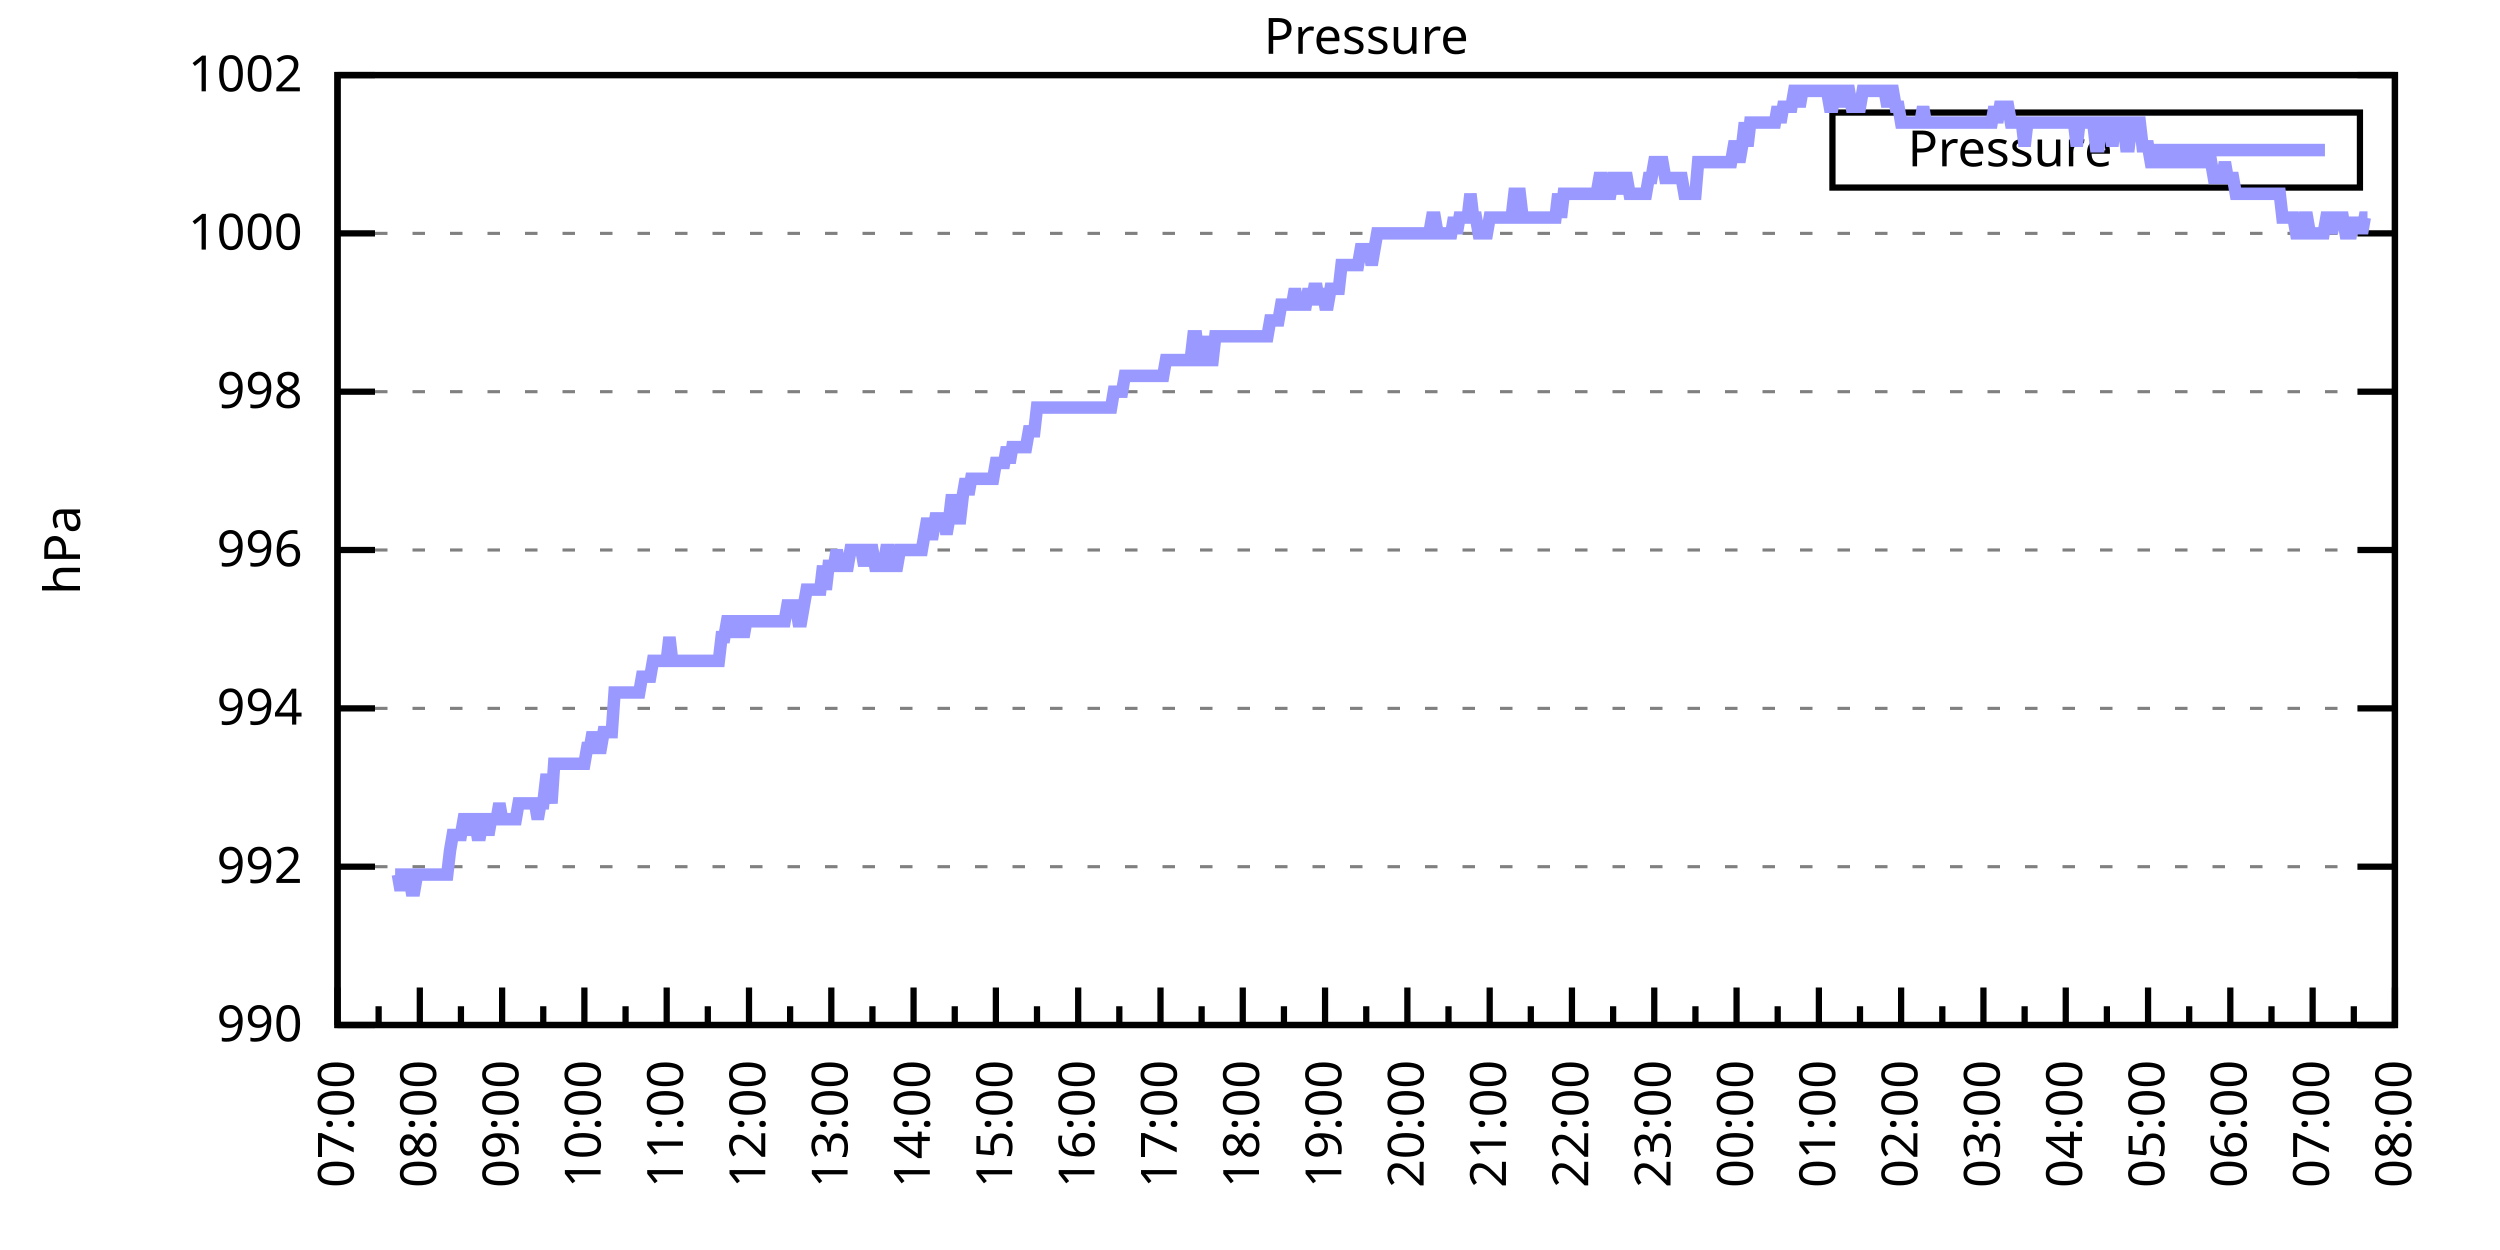
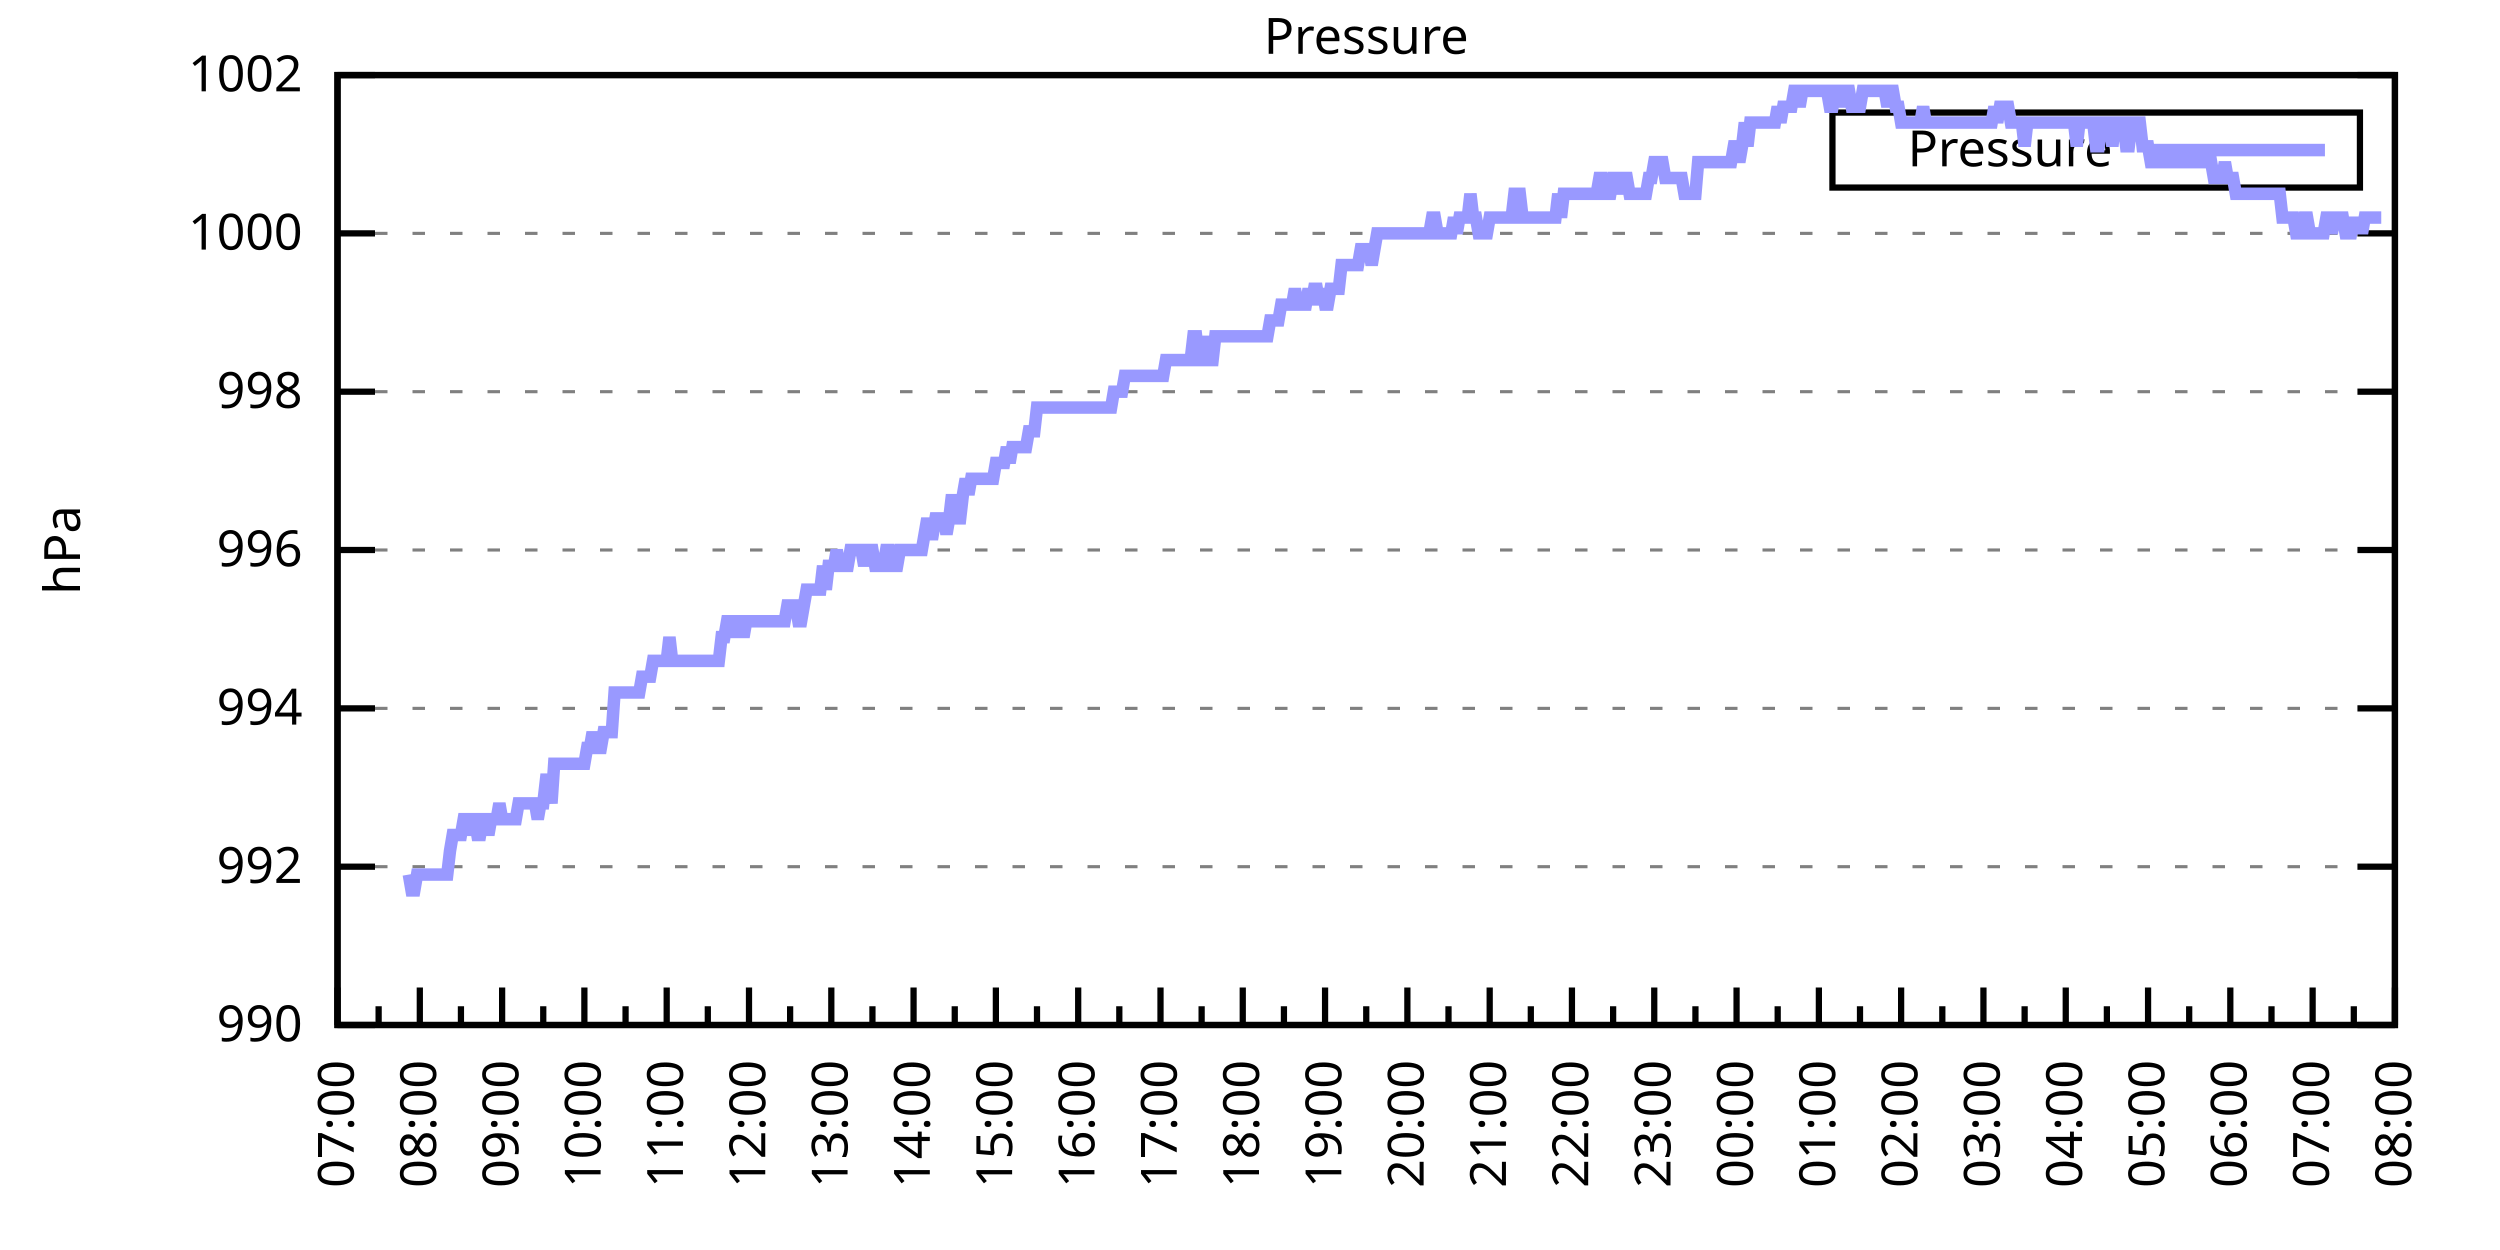
<svg xmlns="http://www.w3.org/2000/svg" xmlns:xlink="http://www.w3.org/1999/xlink" width="400" height="200" viewBox="0 0 400 200">
  <g id="gnuplot_canvas">
    <rect x="0" y="0" width="400" height="200" fill="none" />
    <defs>
      <circle id="gpDot" r="0.5" stroke-width="0.5" stroke="currentColor" />
      <path id="gpPt0" stroke-width="0.333" stroke="currentColor" d="M-1,0 h2 M0,-1 v2" />
      <path id="gpPt1" stroke-width="0.333" stroke="currentColor" d="M-1,-1 L1,1 M1,-1 L-1,1" />
      <path id="gpPt2" stroke-width="0.333" stroke="currentColor" d="M-1,0 L1,0 M0,-1 L0,1 M-1,-1 L1,1 M-1,1 L1,-1" />
      <rect id="gpPt3" stroke-width="0.333" stroke="currentColor" x="-1" y="-1" width="2" height="2" />
      <rect id="gpPt4" stroke-width="0.333" stroke="currentColor" fill="currentColor" x="-1" y="-1" width="2" height="2" />
      <circle id="gpPt5" stroke-width="0.333" stroke="currentColor" cx="0" cy="0" r="1" />
      <use xlink:href="#gpPt5" id="gpPt6" fill="currentColor" stroke="none" />
      <path id="gpPt7" stroke-width="0.333" stroke="currentColor" d="M0,-1.33 L-1.33,0.67 L1.33,0.67 z" />
      <use xlink:href="#gpPt7" id="gpPt8" fill="currentColor" stroke="none" />
      <use xlink:href="#gpPt7" id="gpPt9" stroke="currentColor" transform="rotate(180)" />
      <use xlink:href="#gpPt9" id="gpPt10" fill="currentColor" stroke="none" />
      <use xlink:href="#gpPt3" id="gpPt11" stroke="currentColor" transform="rotate(45)" />
      <use xlink:href="#gpPt11" id="gpPt12" fill="currentColor" stroke="none" />
      <path id="gpPt13" stroke-width="0.333" stroke="currentColor" d="M0,1.330 L1.265,0.411 L0.782,-1.067 L-0.782,-1.076 L-1.265,0.411 z" />
      <use xlink:href="#gpPt13" id="gpPt14" fill="currentColor" stroke="none" />
      <filter id="textbox" filterUnits="objectBoundingBox" x="0" y="0" height="1" width="1">
        <feFlood flood-color="white" flood-opacity="1" result="bgnd" />
        <feComposite in="SourceGraphic" in2="bgnd" operator="atop" />
      </filter>
      <filter id="greybox" filterUnits="objectBoundingBox" x="0" y="0" height="1" width="1">
        <feFlood flood-color="lightgrey" flood-opacity="1" result="grey" />
        <feComposite in="SourceGraphic" in2="grey" operator="atop" />
      </filter>
    </defs>
    <g fill="none" color="white" stroke="currentColor" stroke-width="1.00" stroke-linecap="butt" stroke-linejoin="miter">
</g>
    <g fill="none" color="black" stroke="currentColor" stroke-width="1.00" stroke-linecap="butt" stroke-linejoin="miter">
      <g stroke="none" shape-rendering="crispEdges">
        <polygon fill="rgb(255, 255, 255)" points="54.00,164.00 383.18,164.00 383.18,12.02 54.00,12.02 " />
      </g>
    </g>
    <g fill="none" color="black" stroke="currentColor" stroke-width="1.00" stroke-linecap="butt" stroke-linejoin="miter">
</g>
    <g fill="none" color="black" stroke="black" stroke-width="0.50" stroke-linecap="butt" stroke-linejoin="miter">
</g>
    <g fill="none" color="gray" stroke="currentColor" stroke-width="0.50" stroke-linecap="butt" stroke-linejoin="miter">
      <path stroke="gray" stroke-dasharray="2,4" class="gridline" d="M54.00,164.00 L383.19,164.00  " />
    </g>
    <g fill="none" color="gray" stroke="gray" stroke-width="1.00" stroke-linecap="butt" stroke-linejoin="miter">
</g>
    <g fill="none" color="black" stroke="currentColor" stroke-width="1.00" stroke-linecap="butt" stroke-linejoin="miter">
      <path stroke="black" d="M54.00,164.00 L60.00,164.00 M383.19,164.00 L377.19,164.00  " />
      <g transform="translate(48.40,166.60)" stroke="none" fill="black" font-family="Sans" font-size="8.00" text-anchor="end">
        <text>
          <tspan font-family="Sans"> 990</tspan>
        </text>
      </g>
    </g>
    <g fill="none" color="black" stroke="currentColor" stroke-width="1.00" stroke-linecap="butt" stroke-linejoin="miter">
</g>
    <g fill="none" color="black" stroke="black" stroke-width="0.50" stroke-linecap="butt" stroke-linejoin="miter">
</g>
    <g fill="none" color="gray" stroke="currentColor" stroke-width="0.50" stroke-linecap="butt" stroke-linejoin="miter">
      <path stroke="gray" stroke-dasharray="2,4" class="gridline" d="M54.00,138.67 L383.19,138.67  " />
    </g>
    <g fill="none" color="gray" stroke="gray" stroke-width="1.00" stroke-linecap="butt" stroke-linejoin="miter">
</g>
    <g fill="none" color="black" stroke="currentColor" stroke-width="1.00" stroke-linecap="butt" stroke-linejoin="miter">
      <path stroke="black" d="M54.00,138.67 L60.00,138.67 M383.19,138.67 L377.19,138.67  " />
      <g transform="translate(48.40,141.27)" stroke="none" fill="black" font-family="Sans" font-size="8.00" text-anchor="end">
        <text>
          <tspan font-family="Sans"> 992</tspan>
        </text>
      </g>
    </g>
    <g fill="none" color="black" stroke="currentColor" stroke-width="1.00" stroke-linecap="butt" stroke-linejoin="miter">
</g>
    <g fill="none" color="black" stroke="black" stroke-width="0.50" stroke-linecap="butt" stroke-linejoin="miter">
</g>
    <g fill="none" color="gray" stroke="currentColor" stroke-width="0.50" stroke-linecap="butt" stroke-linejoin="miter">
      <path stroke="gray" stroke-dasharray="2,4" class="gridline" d="M54.00,113.34 L383.19,113.34  " />
    </g>
    <g fill="none" color="gray" stroke="gray" stroke-width="1.00" stroke-linecap="butt" stroke-linejoin="miter">
</g>
    <g fill="none" color="black" stroke="currentColor" stroke-width="1.00" stroke-linecap="butt" stroke-linejoin="miter">
      <path stroke="black" d="M54.00,113.34 L60.00,113.34 M383.19,113.34 L377.19,113.34  " />
      <g transform="translate(48.40,115.94)" stroke="none" fill="black" font-family="Sans" font-size="8.00" text-anchor="end">
        <text>
          <tspan font-family="Sans"> 994</tspan>
        </text>
      </g>
    </g>
    <g fill="none" color="black" stroke="currentColor" stroke-width="1.00" stroke-linecap="butt" stroke-linejoin="miter">
</g>
    <g fill="none" color="black" stroke="black" stroke-width="0.50" stroke-linecap="butt" stroke-linejoin="miter">
</g>
    <g fill="none" color="gray" stroke="currentColor" stroke-width="0.50" stroke-linecap="butt" stroke-linejoin="miter">
      <path stroke="gray" stroke-dasharray="2,4" class="gridline" d="M54.00,88.00 L383.19,88.00  " />
    </g>
    <g fill="none" color="gray" stroke="gray" stroke-width="1.00" stroke-linecap="butt" stroke-linejoin="miter">
</g>
    <g fill="none" color="black" stroke="currentColor" stroke-width="1.00" stroke-linecap="butt" stroke-linejoin="miter">
      <path stroke="black" d="M54.00,88.00 L60.00,88.00 M383.19,88.00 L377.19,88.00  " />
      <g transform="translate(48.40,90.60)" stroke="none" fill="black" font-family="Sans" font-size="8.00" text-anchor="end">
        <text>
          <tspan font-family="Sans"> 996</tspan>
        </text>
      </g>
    </g>
    <g fill="none" color="black" stroke="currentColor" stroke-width="1.00" stroke-linecap="butt" stroke-linejoin="miter">
</g>
    <g fill="none" color="black" stroke="black" stroke-width="0.50" stroke-linecap="butt" stroke-linejoin="miter">
</g>
    <g fill="none" color="gray" stroke="currentColor" stroke-width="0.50" stroke-linecap="butt" stroke-linejoin="miter">
      <path stroke="gray" stroke-dasharray="2,4" class="gridline" d="M54.00,62.67 L383.19,62.67  " />
    </g>
    <g fill="none" color="gray" stroke="gray" stroke-width="1.00" stroke-linecap="butt" stroke-linejoin="miter">
</g>
    <g fill="none" color="black" stroke="currentColor" stroke-width="1.00" stroke-linecap="butt" stroke-linejoin="miter">
      <path stroke="black" d="M54.00,62.67 L60.00,62.67 M383.19,62.67 L377.19,62.67  " />
      <g transform="translate(48.40,65.27)" stroke="none" fill="black" font-family="Sans" font-size="8.00" text-anchor="end">
        <text>
          <tspan font-family="Sans"> 998</tspan>
        </text>
      </g>
    </g>
    <g fill="none" color="black" stroke="currentColor" stroke-width="1.00" stroke-linecap="butt" stroke-linejoin="miter">
</g>
    <g fill="none" color="black" stroke="black" stroke-width="0.50" stroke-linecap="butt" stroke-linejoin="miter">
</g>
    <g fill="none" color="gray" stroke="currentColor" stroke-width="0.50" stroke-linecap="butt" stroke-linejoin="miter">
      <path stroke="gray" stroke-dasharray="2,4" class="gridline" d="M54.00,37.34 L383.19,37.34  " />
    </g>
    <g fill="none" color="gray" stroke="gray" stroke-width="1.00" stroke-linecap="butt" stroke-linejoin="miter">
</g>
    <g fill="none" color="black" stroke="currentColor" stroke-width="1.00" stroke-linecap="butt" stroke-linejoin="miter">
      <path stroke="black" d="M54.00,37.34 L60.00,37.34 M383.19,37.34 L377.19,37.34  " />
      <g transform="translate(48.40,39.94)" stroke="none" fill="black" font-family="Sans" font-size="8.00" text-anchor="end">
        <text>
          <tspan font-family="Sans"> 1000</tspan>
        </text>
      </g>
    </g>
    <g fill="none" color="black" stroke="currentColor" stroke-width="1.00" stroke-linecap="butt" stroke-linejoin="miter">
</g>
    <g fill="none" color="black" stroke="black" stroke-width="0.50" stroke-linecap="butt" stroke-linejoin="miter">
</g>
    <g fill="none" color="gray" stroke="currentColor" stroke-width="0.50" stroke-linecap="butt" stroke-linejoin="miter">
      <path stroke="gray" stroke-dasharray="2,4" class="gridline" d="M54.00,12.01 L383.19,12.01  " />
    </g>
    <g fill="none" color="gray" stroke="gray" stroke-width="1.00" stroke-linecap="butt" stroke-linejoin="miter">
</g>
    <g fill="none" color="black" stroke="currentColor" stroke-width="1.00" stroke-linecap="butt" stroke-linejoin="miter">
      <path stroke="black" d="M54.00,12.01 L60.00,12.01 M383.19,12.01 L377.19,12.01  " />
      <g transform="translate(48.40,14.61)" stroke="none" fill="black" font-family="Sans" font-size="8.00" text-anchor="end">
        <text>
          <tspan font-family="Sans"> 1002</tspan>
        </text>
      </g>
    </g>
    <g fill="none" color="black" stroke="currentColor" stroke-width="1.00" stroke-linecap="butt" stroke-linejoin="miter">
      <path stroke="black" d="M54.00,164.00 L54.00,158.00  " />
      <g transform="translate(56.60,169.60) rotate(270)" stroke="none" fill="black" font-family="Sans" font-size="8.00" text-anchor="end">
        <text>
          <tspan font-family="Sans">07:00</tspan>
        </text>
      </g>
    </g>
    <g fill="none" color="black" stroke="currentColor" stroke-width="1.00" stroke-linecap="butt" stroke-linejoin="miter">
      <path stroke="black" d="M60.58,164.00 L60.58,161.00 M67.17,164.00 L67.17,158.00  " />
      <g transform="translate(69.77,169.60) rotate(270)" stroke="none" fill="black" font-family="Sans" font-size="8.00" text-anchor="end">
        <text>
          <tspan font-family="Sans">08:00</tspan>
        </text>
      </g>
    </g>
    <g fill="none" color="black" stroke="currentColor" stroke-width="1.00" stroke-linecap="butt" stroke-linejoin="miter">
      <path stroke="black" d="M73.75,164.00 L73.75,161.00 M80.34,164.00 L80.34,158.00  " />
      <g transform="translate(82.94,169.60) rotate(270)" stroke="none" fill="black" font-family="Sans" font-size="8.00" text-anchor="end">
        <text>
          <tspan font-family="Sans">09:00</tspan>
        </text>
      </g>
    </g>
    <g fill="none" color="black" stroke="currentColor" stroke-width="1.00" stroke-linecap="butt" stroke-linejoin="miter">
      <path stroke="black" d="M86.92,164.00 L86.92,161.00 M93.50,164.00 L93.50,158.00  " />
      <g transform="translate(96.10,169.60) rotate(270)" stroke="none" fill="black" font-family="Sans" font-size="8.00" text-anchor="end">
        <text>
          <tspan font-family="Sans">10:00</tspan>
        </text>
      </g>
    </g>
    <g fill="none" color="black" stroke="currentColor" stroke-width="1.00" stroke-linecap="butt" stroke-linejoin="miter">
      <path stroke="black" d="M100.09,164.00 L100.09,161.00 M106.67,164.00 L106.67,158.00  " />
      <g transform="translate(109.27,169.60) rotate(270)" stroke="none" fill="black" font-family="Sans" font-size="8.00" text-anchor="end">
        <text>
          <tspan font-family="Sans">11:00</tspan>
        </text>
      </g>
    </g>
    <g fill="none" color="black" stroke="currentColor" stroke-width="1.00" stroke-linecap="butt" stroke-linejoin="miter">
      <path stroke="black" d="M113.25,164.00 L113.25,161.00 M119.84,164.00 L119.84,158.00  " />
      <g transform="translate(122.44,169.60) rotate(270)" stroke="none" fill="black" font-family="Sans" font-size="8.00" text-anchor="end">
        <text>
          <tspan font-family="Sans">12:00</tspan>
        </text>
      </g>
    </g>
    <g fill="none" color="black" stroke="currentColor" stroke-width="1.00" stroke-linecap="butt" stroke-linejoin="miter">
      <path stroke="black" d="M126.42,164.00 L126.42,161.00 M133.01,164.00 L133.01,158.00  " />
      <g transform="translate(135.61,169.60) rotate(270)" stroke="none" fill="black" font-family="Sans" font-size="8.00" text-anchor="end">
        <text>
          <tspan font-family="Sans">13:00</tspan>
        </text>
      </g>
    </g>
    <g fill="none" color="black" stroke="currentColor" stroke-width="1.00" stroke-linecap="butt" stroke-linejoin="miter">
      <path stroke="black" d="M139.59,164.00 L139.59,161.00 M146.17,164.00 L146.17,158.00  " />
      <g transform="translate(148.77,169.60) rotate(270)" stroke="none" fill="black" font-family="Sans" font-size="8.00" text-anchor="end">
        <text>
          <tspan font-family="Sans">14:00</tspan>
        </text>
      </g>
    </g>
    <g fill="none" color="black" stroke="currentColor" stroke-width="1.00" stroke-linecap="butt" stroke-linejoin="miter">
      <path stroke="black" d="M152.76,164.00 L152.76,161.00 M159.34,164.00 L159.34,158.00  " />
      <g transform="translate(161.94,169.60) rotate(270)" stroke="none" fill="black" font-family="Sans" font-size="8.00" text-anchor="end">
        <text>
          <tspan font-family="Sans">15:00</tspan>
        </text>
      </g>
    </g>
    <g fill="none" color="black" stroke="currentColor" stroke-width="1.00" stroke-linecap="butt" stroke-linejoin="miter">
      <path stroke="black" d="M165.92,164.00 L165.92,161.00 M172.51,164.00 L172.51,158.00  " />
      <g transform="translate(175.11,169.60) rotate(270)" stroke="none" fill="black" font-family="Sans" font-size="8.00" text-anchor="end">
        <text>
          <tspan font-family="Sans">16:00</tspan>
        </text>
      </g>
    </g>
    <g fill="none" color="black" stroke="currentColor" stroke-width="1.00" stroke-linecap="butt" stroke-linejoin="miter">
      <path stroke="black" d="M179.09,164.00 L179.09,161.00 M185.68,164.00 L185.68,158.00  " />
      <g transform="translate(188.28,169.60) rotate(270)" stroke="none" fill="black" font-family="Sans" font-size="8.00" text-anchor="end">
        <text>
          <tspan font-family="Sans">17:00</tspan>
        </text>
      </g>
    </g>
    <g fill="none" color="black" stroke="currentColor" stroke-width="1.00" stroke-linecap="butt" stroke-linejoin="miter">
      <path stroke="black" d="M192.26,164.00 L192.26,161.00 M198.84,164.00 L198.84,158.00  " />
      <g transform="translate(201.44,169.60) rotate(270)" stroke="none" fill="black" font-family="Sans" font-size="8.00" text-anchor="end">
        <text>
          <tspan font-family="Sans">18:00</tspan>
        </text>
      </g>
    </g>
    <g fill="none" color="black" stroke="currentColor" stroke-width="1.00" stroke-linecap="butt" stroke-linejoin="miter">
      <path stroke="black" d="M205.43,164.00 L205.43,161.00 M212.01,164.00 L212.01,158.00  " />
      <g transform="translate(214.61,169.60) rotate(270)" stroke="none" fill="black" font-family="Sans" font-size="8.00" text-anchor="end">
        <text>
          <tspan font-family="Sans">19:00</tspan>
        </text>
      </g>
    </g>
    <g fill="none" color="black" stroke="currentColor" stroke-width="1.00" stroke-linecap="butt" stroke-linejoin="miter">
      <path stroke="black" d="M218.60,164.00 L218.60,161.00 M225.18,164.00 L225.18,158.00  " />
      <g transform="translate(227.78,169.60) rotate(270)" stroke="none" fill="black" font-family="Sans" font-size="8.00" text-anchor="end">
        <text>
          <tspan font-family="Sans">20:00</tspan>
        </text>
      </g>
    </g>
    <g fill="none" color="black" stroke="currentColor" stroke-width="1.00" stroke-linecap="butt" stroke-linejoin="miter">
      <path stroke="black" d="M231.76,164.00 L231.76,161.00 M238.35,164.00 L238.35,158.00  " />
      <g transform="translate(240.95,169.60) rotate(270)" stroke="none" fill="black" font-family="Sans" font-size="8.00" text-anchor="end">
        <text>
          <tspan font-family="Sans">21:00</tspan>
        </text>
      </g>
    </g>
    <g fill="none" color="black" stroke="currentColor" stroke-width="1.00" stroke-linecap="butt" stroke-linejoin="miter">
      <path stroke="black" d="M244.93,164.00 L244.93,161.00 M251.51,164.00 L251.51,158.00  " />
      <g transform="translate(254.11,169.60) rotate(270)" stroke="none" fill="black" font-family="Sans" font-size="8.00" text-anchor="end">
        <text>
          <tspan font-family="Sans">22:00</tspan>
        </text>
      </g>
    </g>
    <g fill="none" color="black" stroke="currentColor" stroke-width="1.00" stroke-linecap="butt" stroke-linejoin="miter">
      <path stroke="black" d="M258.10,164.00 L258.10,161.00 M264.68,164.00 L264.68,158.00  " />
      <g transform="translate(267.28,169.60) rotate(270)" stroke="none" fill="black" font-family="Sans" font-size="8.00" text-anchor="end">
        <text>
          <tspan font-family="Sans">23:00</tspan>
        </text>
      </g>
    </g>
    <g fill="none" color="black" stroke="currentColor" stroke-width="1.00" stroke-linecap="butt" stroke-linejoin="miter">
      <path stroke="black" d="M271.27,164.00 L271.27,161.00 M277.85,164.00 L277.85,158.00  " />
      <g transform="translate(280.45,169.60) rotate(270)" stroke="none" fill="black" font-family="Sans" font-size="8.00" text-anchor="end">
        <text>
          <tspan font-family="Sans">00:00</tspan>
        </text>
      </g>
    </g>
    <g fill="none" color="black" stroke="currentColor" stroke-width="1.00" stroke-linecap="butt" stroke-linejoin="miter">
      <path stroke="black" d="M284.43,164.00 L284.43,161.00 M291.02,164.00 L291.02,158.00  " />
      <g transform="translate(293.62,169.60) rotate(270)" stroke="none" fill="black" font-family="Sans" font-size="8.00" text-anchor="end">
        <text>
          <tspan font-family="Sans">01:00</tspan>
        </text>
      </g>
    </g>
    <g fill="none" color="black" stroke="currentColor" stroke-width="1.00" stroke-linecap="butt" stroke-linejoin="miter">
      <path stroke="black" d="M297.60,164.00 L297.60,161.00 M304.18,164.00 L304.18,158.00  " />
      <g transform="translate(306.78,169.60) rotate(270)" stroke="none" fill="black" font-family="Sans" font-size="8.00" text-anchor="end">
        <text>
          <tspan font-family="Sans">02:00</tspan>
        </text>
      </g>
    </g>
    <g fill="none" color="black" stroke="currentColor" stroke-width="1.00" stroke-linecap="butt" stroke-linejoin="miter">
      <path stroke="black" d="M310.77,164.00 L310.77,161.00 M317.35,164.00 L317.35,158.00  " />
      <g transform="translate(319.95,169.60) rotate(270)" stroke="none" fill="black" font-family="Sans" font-size="8.00" text-anchor="end">
        <text>
          <tspan font-family="Sans">03:00</tspan>
        </text>
      </g>
    </g>
    <g fill="none" color="black" stroke="currentColor" stroke-width="1.00" stroke-linecap="butt" stroke-linejoin="miter">
      <path stroke="black" d="M323.94,164.00 L323.94,161.00 M330.52,164.00 L330.52,158.00  " />
      <g transform="translate(333.12,169.60) rotate(270)" stroke="none" fill="black" font-family="Sans" font-size="8.00" text-anchor="end">
        <text>
          <tspan font-family="Sans">04:00</tspan>
        </text>
      </g>
    </g>
    <g fill="none" color="black" stroke="currentColor" stroke-width="1.00" stroke-linecap="butt" stroke-linejoin="miter">
      <path stroke="black" d="M337.10,164.00 L337.10,161.00 M343.69,164.00 L343.69,158.00  " />
      <g transform="translate(346.29,169.60) rotate(270)" stroke="none" fill="black" font-family="Sans" font-size="8.00" text-anchor="end">
        <text>
          <tspan font-family="Sans">05:00</tspan>
        </text>
      </g>
    </g>
    <g fill="none" color="black" stroke="currentColor" stroke-width="1.00" stroke-linecap="butt" stroke-linejoin="miter">
      <path stroke="black" d="M350.27,164.00 L350.27,161.00 M356.85,164.00 L356.85,158.00  " />
      <g transform="translate(359.45,169.60) rotate(270)" stroke="none" fill="black" font-family="Sans" font-size="8.00" text-anchor="end">
        <text>
          <tspan font-family="Sans">06:00</tspan>
        </text>
      </g>
    </g>
    <g fill="none" color="black" stroke="currentColor" stroke-width="1.00" stroke-linecap="butt" stroke-linejoin="miter">
      <path stroke="black" d="M363.44,164.00 L363.44,161.00 M370.02,164.00 L370.02,158.00  " />
      <g transform="translate(372.62,169.60) rotate(270)" stroke="none" fill="black" font-family="Sans" font-size="8.00" text-anchor="end">
        <text>
          <tspan font-family="Sans">07:00</tspan>
        </text>
      </g>
    </g>
    <g fill="none" color="black" stroke="currentColor" stroke-width="1.00" stroke-linecap="butt" stroke-linejoin="miter">
      <path stroke="black" d="M376.61,164.00 L376.61,161.00 M383.19,164.00 L383.19,158.00  " />
      <g transform="translate(385.79,169.60) rotate(270)" stroke="none" fill="black" font-family="Sans" font-size="8.00" text-anchor="end">
        <text>
          <tspan font-family="Sans">08:00</tspan>
        </text>
      </g>
    </g>
    <g fill="none" color="black" stroke="currentColor" stroke-width="1.00" stroke-linecap="butt" stroke-linejoin="miter">
</g>
    <g fill="none" color="black" stroke="currentColor" stroke-width="1.00" stroke-linecap="butt" stroke-linejoin="miter">
      <path stroke="black" d="M54.00,12.01 L54.00,164.00 L383.19,164.00 L383.19,12.01 L54.00,12.01 Z  " />
    </g>
    <g fill="none" color="black" stroke="currentColor" stroke-width="1.00" stroke-linecap="butt" stroke-linejoin="miter">
      <g transform="translate(12.80,88.01) rotate(270)" stroke="none" fill="black" font-family="Sans" font-size="8.00" text-anchor="middle">
        <text>
          <tspan font-family="Sans">hPa</tspan>
        </text>
      </g>
    </g>
    <g fill="none" color="black" stroke="currentColor" stroke-width="1.00" stroke-linecap="butt" stroke-linejoin="miter">
</g>
    <g fill="none" color="black" stroke="currentColor" stroke-width="1.00" stroke-linecap="butt" stroke-linejoin="miter">
      <path stroke="black" d="M293.19,30.01 L293.19,18.01 L377.59,18.01 L377.59,30.01 L293.19,30.01 Z  " />
    </g>
    <g id="Pressure_plot_1">
      <g fill="none" color="white" stroke="black" stroke-width="2.00" stroke-linecap="butt" stroke-linejoin="miter">
</g>
      <g fill="none" color="black" stroke="currentColor" stroke-width="2.00" stroke-linecap="butt" stroke-linejoin="miter">
        <g transform="translate(337.99,26.61)" stroke="none" fill="black" font-family="Sans" font-size="8.00" text-anchor="end">
          <text>
            <tspan font-family="Sans">Pressure</tspan>
          </text>
        </g>
      </g>
      <g fill="none" color="black" stroke="currentColor" stroke-width="2.00" stroke-linecap="butt" stroke-linejoin="miter">
-         <path stroke="rgb(153, 153, 255)" d="M343.59,24.01 L371.99,24.01 M63.22,139.93 L63.66,139.93 L64.10,142.47 L64.53,139.93 L64.97,139.93 L65.41,139.93   L65.85,142.47 L66.29,142.47 L66.73,139.93 L67.17,139.93 L67.61,139.93 L68.05,139.93 L68.48,139.93 L68.92,139.93   L69.36,139.93 L69.80,139.93 L70.24,139.93 L70.68,139.93 L71.12,139.93 L71.56,139.93 L72.00,136.14 L72.43,133.60   L72.87,133.60 L73.31,133.60 L73.75,133.60 L74.19,131.07 L74.63,131.07 L75.07,133.60 L75.51,131.07 L75.95,131.07   L76.38,133.60 L76.82,133.60 L77.26,131.07 L77.70,131.07 L78.14,133.60 L78.58,131.07 L79.02,131.07 L79.46,131.07   L79.90,128.54 L80.34,131.07 L80.77,131.07 L81.21,131.07 L81.65,131.07 L82.09,131.07 L82.53,131.07 L82.97,128.54   L83.41,128.54 L83.85,128.54 L84.29,128.54 L84.72,128.54 L85.16,128.54 L85.60,128.54 L86.04,131.07 L86.48,128.54   L86.92,128.54 L87.36,124.74 L87.80,124.74 L88.24,128.54 L88.67,122.20 L89.11,122.20 L89.55,122.20 L89.99,122.20   L90.43,122.20 L90.87,122.20 L91.31,122.20 L91.75,122.20 L92.19,122.20 L92.62,122.20 L93.06,122.20 L93.50,122.20   L93.94,119.67 L94.38,119.67 L94.82,117.14 L95.26,119.67 L95.70,119.67 L96.14,119.67 L96.58,117.14 L97.01,117.14   L97.45,117.14 L97.89,117.14 L98.33,110.80 L98.77,110.80 L99.21,110.80 L99.65,110.80 L100.09,110.80 L100.53,110.80   L100.96,110.80 L101.40,110.80 L101.84,110.80 L102.28,110.80 L102.72,108.27 L103.16,108.27 L103.60,108.27 L104.04,108.27   L104.48,105.74 L104.91,105.74 L105.35,105.74 L105.79,105.74 L106.23,105.74 L106.67,105.74 L107.11,101.94 L107.55,105.74   L107.99,105.74 L108.43,105.74 L108.87,105.74 L109.30,105.74 L109.74,105.74 L110.18,105.74 L110.62,105.74 L111.06,105.74   L111.50,105.74 L111.94,105.74 L112.38,105.74 L112.82,105.74 L113.25,105.74 L113.69,105.74 L114.13,105.74 L114.57,105.74   L115.01,105.74 L115.45,101.94 L115.89,101.94 L116.33,99.40 L116.77,99.40 L117.20,101.94 L117.64,99.40 L118.08,99.40   L118.52,99.40 L118.96,101.94 L119.40,99.40 L119.84,99.40 L120.28,99.40 L120.72,99.40 L121.15,99.40 L121.59,99.40   L122.03,99.40 L122.47,99.40 L122.91,99.40 L123.35,99.40 L123.79,99.40 L124.23,99.40 L124.67,99.40 L125.11,99.40   L125.54,99.40 L125.98,96.87 L126.42,96.87 L126.86,96.87 L127.30,96.87 L127.74,99.40 L128.18,99.40 L128.62,96.87   L129.06,94.34 L129.49,94.34 L129.93,94.34 L130.37,94.34 L130.81,94.34 L131.25,94.34 L131.69,90.54 L132.13,94.34   L132.57,90.54 L133.01,90.54 L133.44,90.54 L133.88,88.00 L134.32,90.54 L134.76,90.54 L135.20,90.54 L135.64,90.54   L136.08,88.00 L136.52,88.00 L136.96,88.00 L137.39,88.00 L137.83,88.00 L138.27,90.54 L138.71,88.00 L139.15,88.00   L139.59,88.00 L140.03,90.54 L140.47,90.54 L140.91,90.54 L141.35,90.54 L141.78,88.00 L142.22,88.00 L142.66,90.54   L143.10,90.54 L143.54,90.54 L143.98,88.00 L144.42,88.00 L144.86,88.00 L145.30,88.00 L145.73,88.00 L146.17,88.00   L146.61,88.00 L147.05,88.00 L147.49,88.00 L147.93,85.47 L148.37,82.94 L148.81,85.47 L149.25,85.47 L149.68,82.94   L150.12,82.94 L150.56,82.94 L151.00,82.94 L151.44,85.47 L151.88,82.94 L152.32,79.14 L152.76,82.94 L153.20,82.94   L153.63,82.94 L154.07,79.14 L154.51,76.61 L154.95,79.14 L155.39,76.61 L155.83,76.61 L156.27,76.61 L156.71,76.61   L157.15,76.61 L157.59,76.61 L158.02,76.61 L158.46,76.61 L158.90,76.61 L159.34,74.07 L159.78,74.07 L160.22,74.07   L160.66,74.07 L161.10,71.54 L161.54,74.07 L161.97,71.54 L162.41,71.54 L162.85,71.54 L163.29,71.54 L163.73,71.54   L164.17,71.54 L164.61,69.01 L165.05,69.01 L165.49,69.01 L165.92,65.21 L166.36,65.21 L166.80,65.21 L167.24,65.21   L167.68,65.21 L168.12,65.21 L168.56,65.21 L169.00,65.21 L169.44,65.21 L169.87,65.21 L170.31,65.21 L170.75,65.21   L171.19,65.21 L171.63,65.21 L172.07,65.21 L172.51,65.21 L172.95,65.21 L173.39,65.21 L173.83,65.21 L174.26,65.21   L174.70,65.21 L175.14,65.21 L175.58,65.21 L176.02,65.21 L176.46,65.21 L176.90,65.21 L177.34,65.21 L177.78,65.21   L178.21,62.67 L178.65,62.67 L179.09,62.67 L179.53,62.67 L179.97,60.14 L180.41,60.14 L180.85,60.14 L181.29,60.14   L181.73,60.14 L182.16,60.14 L182.60,60.14 L183.04,60.14 L183.48,60.14 L183.92,60.14 L184.36,60.14 L184.80,60.14   L185.24,60.14 L185.68,60.14 L186.11,60.14 L186.55,57.61 L186.99,57.61 L187.43,57.61 L187.87,57.61 L188.31,57.61   L188.75,57.61 L189.19,57.61 L189.63,57.61 L190.07,57.61 L190.50,57.61 L190.94,53.81 L191.38,53.81 L191.82,57.61   L192.26,57.61 L192.70,57.61 L193.14,53.81 L193.58,57.61 L194.02,57.61 L194.45,53.81 L194.89,53.81 L195.33,53.81   L195.77,53.81 L196.21,53.81 L196.65,53.81 L197.09,53.81 L197.53,53.81 L197.97,53.81 L198.40,53.81 L198.84,53.81   L199.28,53.81 L199.72,53.81 L200.16,53.81 L200.60,53.81 L201.04,53.81 L201.48,53.81 L201.92,53.81 L202.35,53.81   L202.79,53.81 L203.23,51.27 L203.67,51.27 L204.11,51.27 L204.55,51.27 L204.99,48.74 L205.43,48.74 L205.87,48.74   L206.31,48.74 L206.74,48.74 L207.18,46.21 L207.62,48.74 L208.06,48.74 L208.50,48.74 L208.94,48.74 L209.38,46.21   L209.82,48.74 L210.26,46.21 L210.69,46.21 L211.13,48.74 L211.57,46.21 L212.01,48.74 L212.45,48.74 L212.89,46.21   L213.33,46.21 L213.77,46.21 L214.21,46.21 L214.64,42.41 L215.08,42.41 L215.52,42.41 L215.96,42.41 L216.40,42.41   L216.84,42.41 L217.28,42.41 L217.72,39.87 L218.16,39.87 L218.60,39.87 L219.03,39.87 L219.47,42.41 L219.91,39.87   L220.35,37.34 L220.79,37.34 L221.23,37.34 L221.67,37.34 L222.11,37.34 L222.55,37.34 L222.98,37.34 L223.42,37.34   L223.86,37.34 L224.30,37.34 L224.74,37.34 L225.18,37.34 L225.62,37.34 L226.06,37.34 L226.50,37.34 L226.93,37.34   L227.37,37.34 L227.81,37.34 L228.25,37.34 L228.69,37.34 L229.13,34.81 L229.57,34.81 L230.01,37.34 L230.45,37.34   L230.88,37.34 L231.32,37.34 L231.76,37.34 L232.20,37.34 L232.64,34.81 L233.08,37.34 L233.52,34.81 L233.96,34.81   L234.40,34.81 L234.84,34.81 L235.27,31.01 L235.71,34.81 L236.15,34.81 L236.59,37.34 L237.03,37.34 L237.47,37.34   L237.91,37.34 L238.35,34.81 L238.79,34.81 L239.22,34.81 L239.66,34.81 L240.10,34.81 L240.54,34.81 L240.98,34.81   L241.42,34.81 L241.86,34.81 L242.30,31.01 L242.74,31.01 L243.17,31.01 L243.61,34.81 L244.05,34.81 L244.49,34.81   L244.93,34.81 L245.37,34.81 L245.81,34.81 L246.25,34.81 L246.69,34.81 L247.12,34.81 L247.56,34.81 L248.00,34.81   L248.44,34.81 L248.88,34.81 L249.32,31.01 L249.76,34.81 L250.20,31.01 L250.64,31.01 L251.08,31.01 L251.51,31.01   L251.95,31.01 L252.39,31.01 L252.83,31.01 L253.27,31.01 L253.71,31.01 L254.15,31.01 L254.59,31.01 L255.03,31.01   L255.46,31.01 L255.90,28.48 L256.34,28.48 L256.78,31.01 L257.22,31.01 L257.66,31.01 L258.10,28.48 L258.54,28.48   L258.98,28.48 L259.41,31.01 L259.85,28.48 L260.29,28.48 L260.73,31.01 L261.17,31.01 L261.61,31.01 L262.05,31.01   L262.49,31.01 L262.93,31.01 L263.36,31.01 L263.80,28.48 L264.24,28.48 L264.68,25.94 L265.12,25.94 L265.56,25.94   L266.00,25.94 L266.44,28.48 L266.88,28.48 L267.32,28.48 L267.75,28.48 L268.19,28.48 L268.63,28.48 L269.07,28.48   L269.51,31.01 L269.95,31.01 L270.39,31.01 L270.83,31.01 L271.27,31.01 L271.70,25.94 L272.14,25.94 L272.58,25.94   L273.02,25.94 L273.46,25.94 L273.90,25.94 L274.34,25.94 L274.78,25.94 L275.22,25.94 L275.65,25.94 L276.09,25.94   L276.53,25.94 L276.97,25.94 L277.41,23.41 L277.85,23.41 L278.29,25.94 L278.73,23.41 L279.17,19.61 L279.60,23.41   L280.04,19.61 L280.48,19.61 L280.92,19.61 L281.36,19.61 L281.80,19.61 L282.24,19.61 L282.68,19.61 L283.12,19.61   L283.56,19.61 L283.99,19.61 L284.43,17.08 L284.87,19.61 L285.31,17.08 L285.75,17.08 L286.19,17.08 L286.63,17.08   L287.07,14.54 L287.51,14.54 L287.94,17.08 L288.38,14.54 L288.82,14.54 L289.26,14.54 L289.70,14.54 L290.14,14.54   L290.58,14.54 L291.02,14.54 L291.46,14.54 L291.89,14.54 L292.33,14.54 L292.77,17.08 L293.21,17.08 L293.65,14.54   L294.09,14.54 L294.53,14.54 L294.97,17.08 L295.41,14.54 L295.84,14.54 L296.28,17.08 L296.72,17.08 L297.16,17.08   L297.60,17.08 L298.04,14.54 L298.48,14.54 L298.92,14.54 L299.36,14.54 L299.80,14.54 L300.23,14.54 L300.67,14.54   L301.11,14.54 L301.55,14.54 L301.99,17.08 L302.43,14.54 L302.87,14.54 L303.31,17.08 L303.75,17.08 L304.18,19.61   L304.62,19.61 L305.06,19.61 L305.50,19.61 L305.94,19.61 L306.38,19.61 L306.82,19.61 L307.26,19.61 L307.70,17.08   L308.13,19.61 L308.57,19.61 L309.01,19.61 L309.45,19.61 L309.89,19.61 L310.33,19.61 L310.77,19.61 L311.21,19.61   L311.65,19.61 L312.08,19.61 L312.52,19.61 L312.96,19.61 L313.40,19.61 L313.84,19.61 L314.28,19.61 L314.72,19.61   L315.16,19.61 L315.60,19.61 L316.04,19.61 L316.47,19.61 L316.91,19.61 L317.35,19.61 L317.79,19.61 L318.23,19.61   L318.67,19.61 L319.11,17.08 L319.55,19.61 L319.99,17.08 L320.42,17.08 L320.86,17.08 L321.30,17.08 L321.74,19.61   L322.18,19.61 L322.62,19.61 L323.06,19.61 L323.50,19.61 L323.94,23.41 L324.37,19.61 L324.81,19.61 L325.25,19.61   L325.69,19.61 L326.13,19.61 L326.57,19.61 L327.01,19.61 L327.45,19.61 L327.89,19.61 L328.33,19.61 L328.76,19.61   L329.20,19.61 L329.64,19.61 L330.08,19.61 L330.52,19.61 L330.96,19.61 L331.40,19.61 L331.84,19.61 L332.28,23.41   L332.71,19.61 L333.15,19.61 L333.59,19.61 L334.03,19.61 L334.47,19.61 L334.91,19.61 L335.35,23.41 L335.79,23.41   L336.23,19.61 L336.66,19.61 L337.10,19.61 L337.54,19.61 L337.98,23.41 L338.42,19.61 L338.86,19.61 L339.30,19.61   L339.74,19.61 L340.18,23.41 L340.61,23.41 L341.05,19.61 L341.49,19.61 L341.93,19.61 L342.37,19.61 L342.81,23.41   L343.25,23.41 L343.69,23.41 L344.13,25.94 L344.57,25.94 L345.00,25.94 L345.44,25.94 L345.88,25.94 L346.32,25.94   L346.76,25.94 L347.20,23.41 L347.64,25.94 L348.08,25.94 L348.52,25.94 L348.95,25.94 L349.39,25.94 L349.83,25.94   L350.27,25.94 L350.71,25.94 L351.15,25.94 L351.59,25.94 L352.03,25.94 L352.47,25.94 L352.90,25.94 L353.34,25.94   L353.78,25.94 L354.22,28.48 L354.66,28.48 L355.10,28.48 L355.54,28.48 L355.98,25.94 L356.42,28.48 L356.85,28.48   L357.29,28.48 L357.73,31.01 L358.17,31.01 L358.61,31.01 L359.05,31.01 L359.49,31.01 L359.93,31.01 L360.37,31.01   L360.81,31.01 L361.24,31.01 L361.68,31.01 L362.12,31.01 L362.56,31.01 L363.00,31.01 L363.44,31.01 L363.88,31.01   L364.32,31.01 L364.76,31.01 L365.19,34.81 L365.63,34.81 L366.07,34.81 L366.51,34.81 L366.95,34.81 L367.39,37.34   L367.83,37.34 L368.27,37.34 L368.71,34.81 L369.14,34.81 L369.58,37.34 L370.02,37.34 L370.46,37.34 L370.90,37.34   L371.34,37.34 L371.78,37.34 L372.22,34.81 L372.66,34.81 L373.09,37.34 L373.53,34.81 L373.97,34.81 L374.41,34.81   L374.85,34.81 L375.29,37.34 L375.73,37.34 L376.17,37.34 L376.61,34.81 L377.05,37.34 L377.48,34.81 L377.92,37.34   L378.36,34.81 L378.80,34.81  " />
+         <path stroke="rgb(153, 153, 255)" d="M343.59,24.01 L371.99,24.01 M65.41,139.93 L65.85,142.47 L66.29,142.47 L66.73,139.93 L67.17,139.93 L67.61,139.93   L68.05,139.93 L68.48,139.93 L68.92,139.93 L69.36,139.93 L69.80,139.93 L70.24,139.93 L70.68,139.93 L71.12,139.93   L71.56,139.93 L72.00,136.14 L72.43,133.60 L72.87,133.60 L73.31,133.60 L73.75,133.60 L74.19,131.07 L74.63,131.07   L75.07,133.60 L75.51,131.07 L75.95,131.07 L76.38,133.60 L76.82,133.60 L77.26,131.07 L77.70,131.07 L78.14,133.60   L78.58,131.07 L79.02,131.07 L79.46,131.07 L79.90,128.54 L80.34,131.07 L80.77,131.07 L81.21,131.07 L81.65,131.07   L82.09,131.07 L82.53,131.07 L82.97,128.54 L83.41,128.54 L83.85,128.54 L84.29,128.54 L84.72,128.54 L85.16,128.54   L85.60,128.54 L86.04,131.07 L86.48,128.54 L86.92,128.54 L87.36,124.74 L87.80,124.74 L88.24,128.54 L88.67,122.20   L89.11,122.20 L89.55,122.20 L89.99,122.20 L90.43,122.20 L90.87,122.20 L91.31,122.20 L91.75,122.20 L92.19,122.20   L92.62,122.20 L93.06,122.20 L93.50,122.20 L93.94,119.67 L94.38,119.67 L94.82,117.14 L95.26,119.67 L95.70,119.67   L96.14,119.67 L96.58,117.14 L97.01,117.14 L97.45,117.14 L97.89,117.14 L98.33,110.80 L98.77,110.80 L99.21,110.80   L99.65,110.80 L100.09,110.80 L100.53,110.80 L100.96,110.80 L101.40,110.80 L101.84,110.80 L102.28,110.80 L102.72,108.27   L103.16,108.27 L103.60,108.27 L104.04,108.27 L104.48,105.74 L104.91,105.74 L105.35,105.74 L105.79,105.74 L106.23,105.74   L106.67,105.74 L107.11,101.94 L107.55,105.74 L107.99,105.74 L108.43,105.74 L108.87,105.74 L109.30,105.74 L109.74,105.74   L110.18,105.74 L110.62,105.74 L111.06,105.74 L111.50,105.74 L111.94,105.74 L112.38,105.74 L112.82,105.74 L113.25,105.74   L113.69,105.74 L114.13,105.74 L114.57,105.74 L115.01,105.74 L115.45,101.94 L115.89,101.94 L116.33,99.40 L116.77,99.40   L117.20,101.94 L117.64,99.40 L118.08,99.40 L118.52,99.40 L118.96,101.94 L119.40,99.40 L119.84,99.40 L120.28,99.40   L120.72,99.40 L121.15,99.40 L121.59,99.40 L122.03,99.40 L122.47,99.40 L122.91,99.40 L123.35,99.40 L123.79,99.40   L124.23,99.40 L124.67,99.40 L125.11,99.40 L125.54,99.40 L125.98,96.87 L126.42,96.87 L126.86,96.87 L127.30,96.87   L127.74,99.40 L128.18,99.40 L128.62,96.87 L129.06,94.34 L129.49,94.34 L129.93,94.34 L130.37,94.34 L130.81,94.34   L131.25,94.34 L131.69,90.54 L132.13,94.34 L132.57,90.54 L133.01,90.54 L133.44,90.54 L133.88,88.00 L134.32,90.54   L134.76,90.54 L135.20,90.54 L135.64,90.54 L136.08,88.00 L136.52,88.00 L136.96,88.00 L137.39,88.00 L137.83,88.00   L138.27,90.54 L138.71,88.00 L139.15,88.00 L139.59,88.00 L140.03,90.54 L140.47,90.54 L140.91,90.54 L141.35,90.54   L141.78,88.00 L142.22,88.00 L142.66,90.54 L143.10,90.54 L143.54,90.54 L143.98,88.00 L144.42,88.00 L144.86,88.00   L145.30,88.00 L145.73,88.00 L146.17,88.00 L146.61,88.00 L147.05,88.00 L147.49,88.00 L147.93,85.47 L148.37,82.94   L148.81,85.47 L149.25,85.47 L149.68,82.94 L150.12,82.94 L150.56,82.94 L151.00,82.94 L151.44,85.47 L151.88,82.94   L152.32,79.14 L152.76,82.94 L153.20,82.94 L153.63,82.94 L154.07,79.14 L154.51,76.61 L154.95,79.14 L155.39,76.61   L155.83,76.61 L156.27,76.61 L156.71,76.61 L157.15,76.61 L157.59,76.61 L158.02,76.61 L158.46,76.61 L158.90,76.61   L159.34,74.07 L159.78,74.07 L160.22,74.07 L160.66,74.07 L161.10,71.54 L161.54,74.07 L161.97,71.54 L162.41,71.54   L162.85,71.54 L163.29,71.54 L163.73,71.54 L164.17,71.54 L164.61,69.01 L165.05,69.01 L165.49,69.01 L165.92,65.21   L166.36,65.21 L166.80,65.21 L167.24,65.21 L167.68,65.21 L168.12,65.21 L168.56,65.21 L169.00,65.21 L169.44,65.21   L169.87,65.21 L170.31,65.21 L170.75,65.21 L171.19,65.21 L171.63,65.21 L172.07,65.21 L172.51,65.21 L172.95,65.21   L173.39,65.21 L173.83,65.21 L174.26,65.21 L174.70,65.21 L175.14,65.21 L175.58,65.21 L176.02,65.21 L176.46,65.21   L176.90,65.21 L177.34,65.21 L177.78,65.21 L178.21,62.67 L178.65,62.67 L179.09,62.67 L179.53,62.67 L179.97,60.14   L180.41,60.14 L180.85,60.14 L181.29,60.14 L181.73,60.14 L182.16,60.14 L182.60,60.14 L183.04,60.14 L183.48,60.14   L183.92,60.14 L184.36,60.14 L184.80,60.14 L185.24,60.14 L185.68,60.14 L186.11,60.14 L186.55,57.61 L186.99,57.61   L187.43,57.61 L187.87,57.61 L188.31,57.61 L188.75,57.61 L189.19,57.61 L189.63,57.61 L190.07,57.61 L190.50,57.61   L190.94,53.81 L191.38,53.81 L191.82,57.61 L192.26,57.61 L192.70,57.61 L193.14,53.81 L193.58,57.61 L194.02,57.61   L194.45,53.81 L194.89,53.81 L195.33,53.81 L195.77,53.81 L196.21,53.81 L196.65,53.81 L197.09,53.81 L197.53,53.81   L197.97,53.81 L198.40,53.81 L198.84,53.81 L199.28,53.81 L199.72,53.81 L200.16,53.81 L200.60,53.81 L201.04,53.81   L201.48,53.81 L201.92,53.81 L202.35,53.81 L202.79,53.81 L203.23,51.27 L203.67,51.27 L204.11,51.27 L204.55,51.27   L204.99,48.74 L205.43,48.74 L205.87,48.74 L206.31,48.74 L206.74,48.74 L207.18,46.21 L207.62,48.74 L208.06,48.74   L208.50,48.74 L208.94,48.74 L209.38,46.21 L209.82,48.74 L210.26,46.21 L210.69,46.21 L211.13,48.74 L211.57,46.21   L212.01,48.74 L212.45,48.74 L212.89,46.21 L213.33,46.21 L213.77,46.21 L214.21,46.21 L214.64,42.41 L215.08,42.41   L215.52,42.41 L215.96,42.41 L216.40,42.41 L216.84,42.41 L217.28,42.41 L217.72,39.87 L218.16,39.87 L218.60,39.87   L219.03,39.87 L219.47,42.41 L219.91,39.87 L220.35,37.34 L220.79,37.34 L221.23,37.34 L221.67,37.34 L222.11,37.34   L222.55,37.34 L222.98,37.34 L223.42,37.34 L223.86,37.34 L224.30,37.34 L224.74,37.34 L225.18,37.34 L225.62,37.34   L226.06,37.34 L226.50,37.34 L226.93,37.34 L227.37,37.34 L227.81,37.34 L228.25,37.34 L228.69,37.34 L229.13,34.81   L229.57,34.81 L230.01,37.34 L230.45,37.34 L230.88,37.34 L231.32,37.34 L231.76,37.34 L232.20,37.34 L232.64,34.81   L233.08,37.34 L233.52,34.81 L233.96,34.81 L234.40,34.81 L234.84,34.81 L235.27,31.01 L235.71,34.81 L236.15,34.81   L236.59,37.34 L237.03,37.34 L237.47,37.34 L237.91,37.34 L238.35,34.81 L238.79,34.81 L239.22,34.81 L239.66,34.81   L240.10,34.81 L240.54,34.81 L240.98,34.81 L241.42,34.81 L241.86,34.81 L242.30,31.01 L242.74,31.01 L243.17,31.01   L243.61,34.81 L244.05,34.81 L244.49,34.81 L244.93,34.81 L245.37,34.81 L245.81,34.81 L246.25,34.81 L246.69,34.81   L247.12,34.81 L247.56,34.81 L248.00,34.81 L248.44,34.81 L248.88,34.81 L249.32,31.01 L249.76,34.81 L250.20,31.01   L250.64,31.01 L251.08,31.01 L251.51,31.01 L251.95,31.01 L252.39,31.01 L252.83,31.01 L253.27,31.01 L253.71,31.01   L254.15,31.01 L254.59,31.01 L255.03,31.01 L255.46,31.01 L255.90,28.48 L256.34,28.48 L256.78,31.01 L257.22,31.01   L257.66,31.01 L258.10,28.48 L258.54,28.48 L258.98,28.48 L259.41,31.01 L259.85,28.48 L260.29,28.48 L260.73,31.01   L261.17,31.01 L261.61,31.01 L262.05,31.01 L262.49,31.01 L262.93,31.01 L263.36,31.01 L263.80,28.48 L264.24,28.48   L264.68,25.94 L265.12,25.94 L265.56,25.94 L266.00,25.94 L266.44,28.48 L266.88,28.48 L267.32,28.48 L267.75,28.48   L268.19,28.48 L268.63,28.48 L269.07,28.48 L269.51,31.01 L269.95,31.01 L270.39,31.01 L270.83,31.01 L271.27,31.01   L271.70,25.94 L272.14,25.94 L272.58,25.94 L273.02,25.94 L273.46,25.94 L273.90,25.94 L274.34,25.94 L274.78,25.94   L275.22,25.94 L275.65,25.94 L276.09,25.94 L276.53,25.94 L276.97,25.94 L277.41,23.41 L277.85,23.41 L278.29,25.94   L278.73,23.41 L279.17,19.61 L279.60,23.41 L280.04,19.61 L280.48,19.61 L280.92,19.61 L281.36,19.61 L281.80,19.61   L282.24,19.61 L282.68,19.61 L283.12,19.61 L283.56,19.61 L283.99,19.61 L284.43,17.08 L284.87,19.61 L285.31,17.08   L285.75,17.08 L286.19,17.08 L286.63,17.08 L287.07,14.54 L287.51,14.54 L287.94,17.08 L288.38,14.54 L288.82,14.54   L289.26,14.54 L289.70,14.54 L290.14,14.54 L290.58,14.54 L291.02,14.54 L291.46,14.54 L291.89,14.54 L292.33,14.54   L292.77,17.08 L293.21,17.08 L293.65,14.54 L294.09,14.54 L294.53,14.54 L294.97,17.08 L295.41,14.54 L295.84,14.54   L296.28,17.08 L296.72,17.08 L297.16,17.08 L297.60,17.08 L298.04,14.54 L298.48,14.54 L298.92,14.54 L299.36,14.54   L299.80,14.54 L300.23,14.54 L300.67,14.54 L301.11,14.54 L301.55,14.54 L301.99,17.08 L302.43,14.54 L302.87,14.54   L303.31,17.08 L303.75,17.08 L304.18,19.61 L304.62,19.61 L305.06,19.61 L305.50,19.61 L305.94,19.61 L306.38,19.61   L306.82,19.61 L307.26,19.61 L307.70,17.08 L308.13,19.61 L308.57,19.61 L309.01,19.61 L309.45,19.61 L309.89,19.61   L310.33,19.61 L310.77,19.61 L311.21,19.61 L311.65,19.61 L312.08,19.61 L312.52,19.61 L312.96,19.61 L313.40,19.61   L313.84,19.61 L314.28,19.61 L314.72,19.61 L315.16,19.61 L315.60,19.61 L316.04,19.61 L316.47,19.61 L316.91,19.61   L317.35,19.61 L317.79,19.61 L318.23,19.61 L318.67,19.61 L319.11,17.08 L319.55,19.61 L319.99,17.08 L320.42,17.08   L320.86,17.08 L321.30,17.08 L321.74,19.61 L322.18,19.61 L322.62,19.61 L323.06,19.61 L323.50,19.61 L323.94,23.41   L324.37,19.61 L324.81,19.61 L325.25,19.61 L325.69,19.61 L326.13,19.61 L326.57,19.61 L327.01,19.61 L327.45,19.61   L327.89,19.61 L328.33,19.61 L328.76,19.61 L329.20,19.61 L329.64,19.61 L330.08,19.61 L330.52,19.61 L330.96,19.61   L331.40,19.61 L331.84,19.61 L332.28,23.41 L332.71,19.61 L333.15,19.61 L333.59,19.61 L334.03,19.61 L334.47,19.61   L334.91,19.61 L335.35,23.41 L335.79,23.41 L336.23,19.61 L336.66,19.61 L337.10,19.61 L337.54,19.61 L337.98,23.41   L338.42,19.61 L338.86,19.61 L339.30,19.61 L339.74,19.61 L340.18,23.41 L340.61,23.41 L341.05,19.61 L341.49,19.61   L341.93,19.61 L342.37,19.61 L342.81,23.41 L343.25,23.41 L343.69,23.41 L344.13,25.94 L344.57,25.94 L345.00,25.94   L345.44,25.94 L345.88,25.94 L346.32,25.94 L346.76,25.94 L347.20,23.41 L347.64,25.94 L348.08,25.94 L348.52,25.94   L348.95,25.94 L349.39,25.94 L349.83,25.94 L350.27,25.94 L350.71,25.94 L351.15,25.94 L351.59,25.94 L352.03,25.94   L352.47,25.94 L352.90,25.94 L353.34,25.94 L353.78,25.94 L354.22,28.48 L354.66,28.48 L355.10,28.48 L355.54,28.48   L355.98,25.94 L356.42,28.48 L356.85,28.48 L357.29,28.48 L357.73,31.01 L358.17,31.01 L358.61,31.01 L359.05,31.01   L359.49,31.01 L359.93,31.01 L360.37,31.01 L360.81,31.01 L361.24,31.01 L361.68,31.01 L362.12,31.01 L362.56,31.01   L363.00,31.01 L363.44,31.01 L363.88,31.01 L364.32,31.01 L364.76,31.01 L365.19,34.81 L365.63,34.81 L366.07,34.81   L366.51,34.81 L366.95,34.81 L367.39,37.34 L367.83,37.34 L368.27,37.34 L368.71,34.81 L369.14,34.81 L369.58,37.34   L370.02,37.34 L370.46,37.34 L370.90,37.34 L371.34,37.34 L371.78,37.34 L372.22,34.81 L372.66,34.81 L373.09,37.34   L373.53,34.81 L373.97,34.81 L374.41,34.81 L374.85,34.81 L375.29,37.34 L375.73,37.34 L376.17,37.34 L376.61,34.81   L377.05,37.34 L377.48,34.81 L377.92,37.34 L378.36,34.81 L378.80,34.81 L379.24,34.81 L379.68,34.81 L380.12,34.81   L380.56,34.81 L381.00,34.81  " />
      </g>
    </g>
    <g fill="none" color="black" stroke="currentColor" stroke-width="2.00" stroke-linecap="butt" stroke-linejoin="miter">
</g>
    <g fill="none" color="black" stroke="black" stroke-width="1.00" stroke-linecap="butt" stroke-linejoin="miter">
</g>
    <g fill="none" color="black" stroke="currentColor" stroke-width="1.00" stroke-linecap="butt" stroke-linejoin="miter">
      <path stroke="black" d="M54.00,12.01 L54.00,164.00 L383.19,164.00 L383.19,12.01 L54.00,12.01 Z  " />
    </g>
    <g fill="none" color="black" stroke="currentColor" stroke-width="1.00" stroke-linecap="butt" stroke-linejoin="miter">
      <g transform="translate(218.59,8.61)" stroke="none" fill="black" font-family="Sans" font-size="8.00" text-anchor="middle">
        <text>
          <tspan font-family="Sans">Pressure</tspan>
        </text>
      </g>
    </g>
    <g fill="none" color="black" stroke="currentColor" stroke-width="1.00" stroke-linecap="butt" stroke-linejoin="miter">
</g>
  </g>
</svg>
